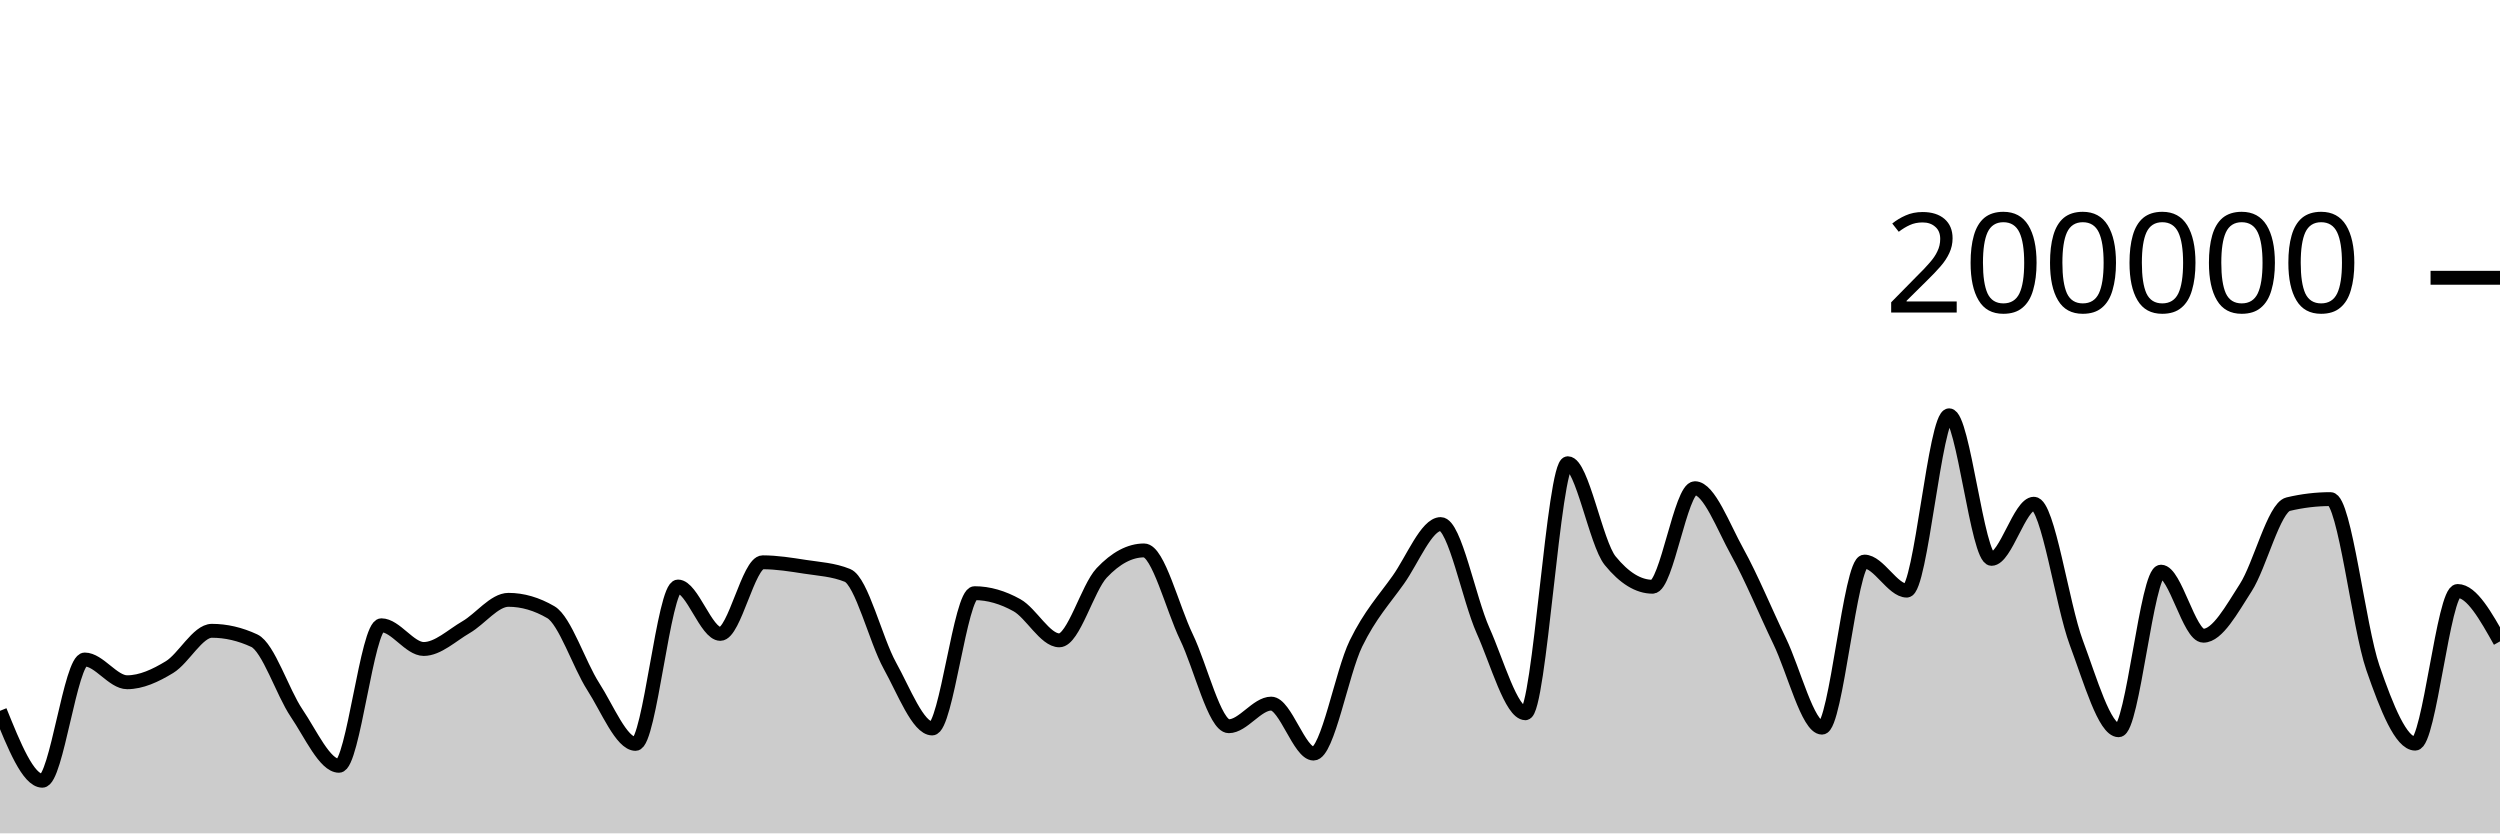
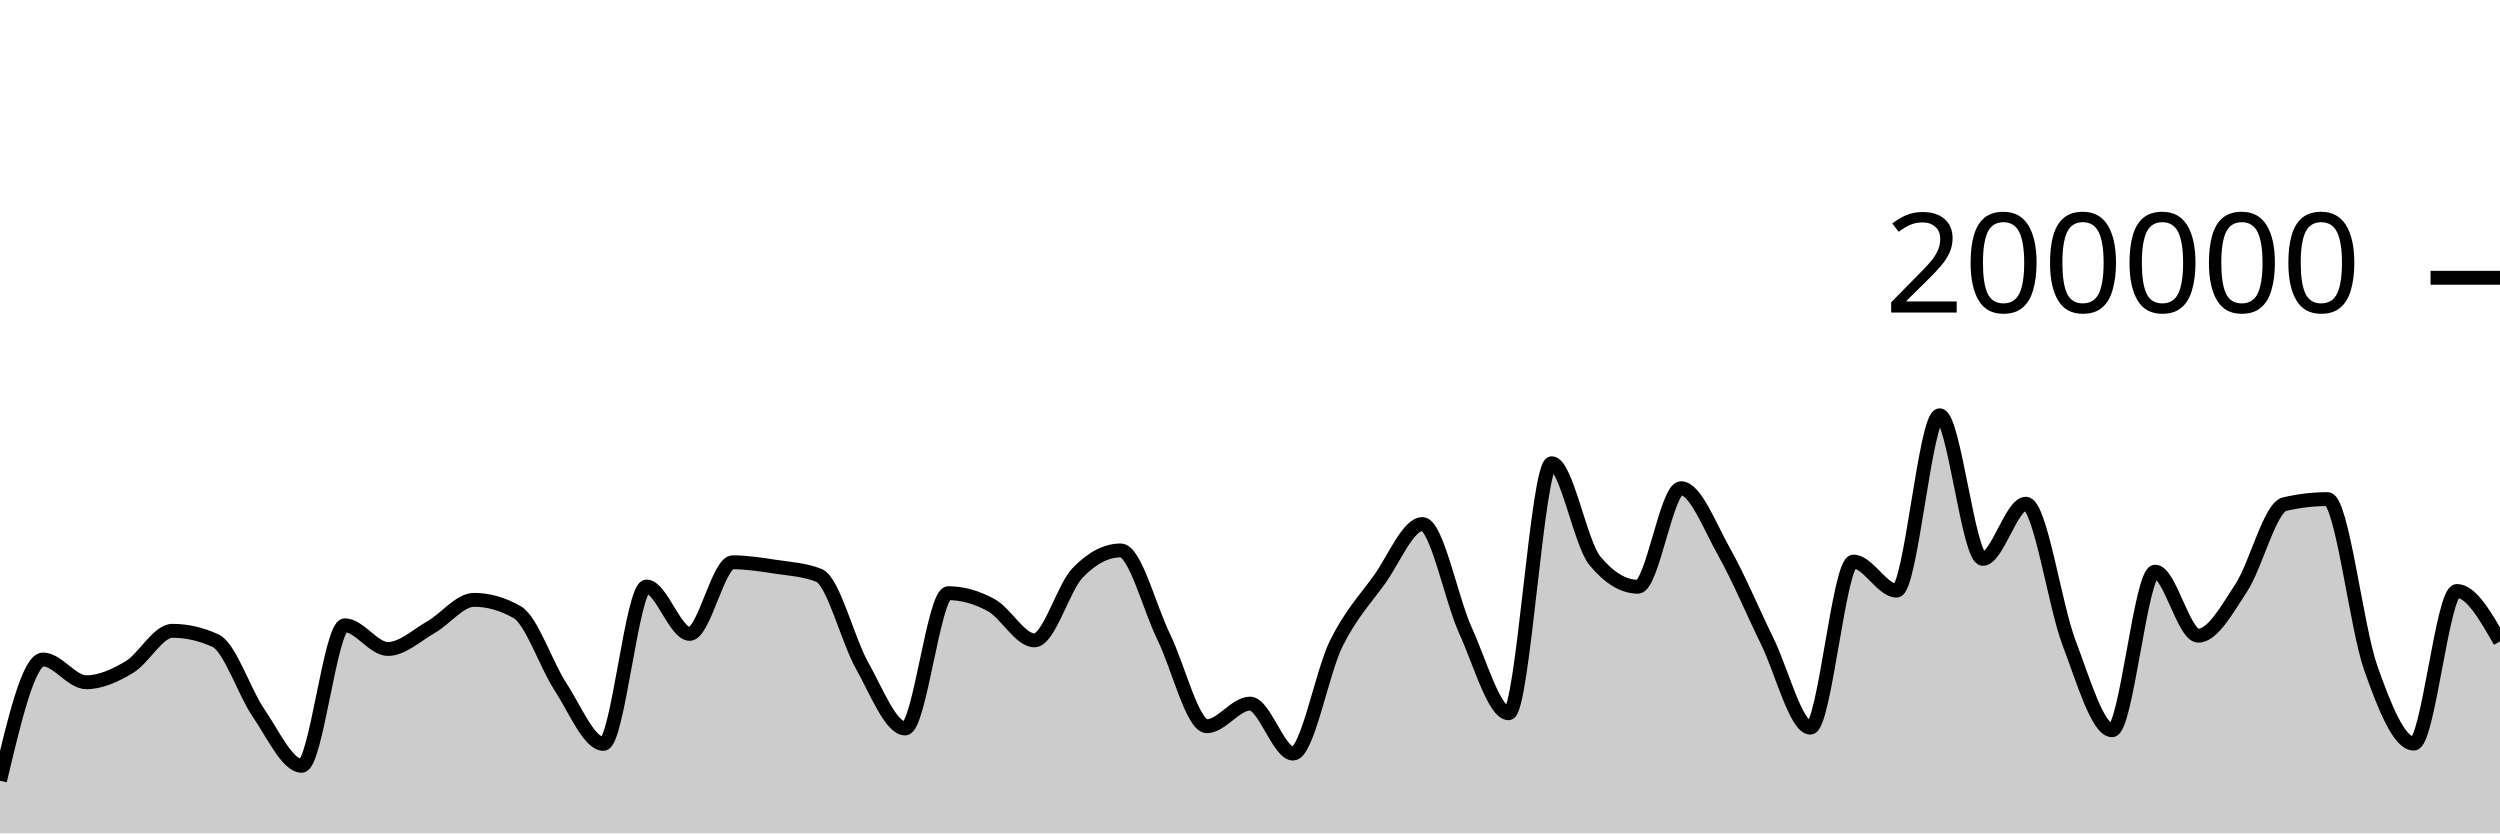
<svg xmlns="http://www.w3.org/2000/svg" viewBox="0 0 180 60">
  <g transform="translate(0,20)">
-     <path class="area" fill="rgba(0, 0, 0, 0.2)" d="M0,31.179C1.017,33.696,2.034,36.213,3.051,36.213C4.068,36.213,5.085,27.484,6.102,27.484C7.119,27.484,8.136,29.122,9.153,29.122C10.169,29.122,11.186,28.65,12.203,28.032C13.22,27.415,14.237,25.418,15.254,25.418C16.271,25.418,17.288,25.654,18.305,26.126C19.322,26.598,20.339,29.841,21.356,31.343C22.373,32.844,23.39,35.137,24.407,35.137C25.424,35.137,26.441,25.02,27.458,25.02C28.475,25.02,29.492,26.727,30.508,26.727C31.525,26.727,32.542,25.744,33.559,25.154C34.576,24.565,35.593,23.188,36.61,23.188C37.627,23.188,38.644,23.485,39.661,24.078C40.678,24.671,41.695,27.849,42.712,29.43C43.729,31.01,44.746,33.56,45.763,33.56C46.78,33.56,47.797,22.229,48.814,22.229C49.831,22.229,50.847,25.64,51.864,25.64C52.881,25.64,53.898,20.485,54.915,20.485C55.932,20.485,56.949,20.652,57.966,20.809C58.983,20.966,60,21.015,61.017,21.428C62.034,21.841,63.051,26.084,64.068,27.921C65.085,29.758,66.102,32.45,67.119,32.45C68.136,32.45,69.153,22.709,70.169,22.709C71.186,22.709,72.203,23.01,73.22,23.576C74.237,24.142,75.254,26.105,76.271,26.105C77.288,26.105,78.305,22.327,79.322,21.248C80.339,20.17,81.356,19.631,82.373,19.631C83.39,19.631,84.407,23.759,85.424,25.868C86.441,27.978,87.458,32.288,88.475,32.288C89.492,32.288,90.508,30.66,91.525,30.66C92.542,30.66,93.559,34.258,94.576,34.258C95.593,34.258,96.61,28.425,97.627,26.339C98.644,24.254,99.661,23.179,100.678,21.745C101.695,20.31,102.712,17.733,103.729,17.733C104.746,17.733,105.763,23.132,106.78,25.402C107.797,27.673,108.814,31.354,109.831,31.354C110.847,31.354,111.864,13.352,112.881,13.352C113.898,13.352,114.915,19.121,115.932,20.371C116.949,21.621,117.966,22.245,118.983,22.245C120,22.245,121.017,15.151,122.034,15.151C123.051,15.151,124.068,17.907,125.085,19.742C126.102,21.577,127.119,24.056,128.136,26.164C129.153,28.272,130.169,32.391,131.186,32.391C132.203,32.391,133.22,20.434,134.237,20.434C135.254,20.434,136.271,22.525,137.288,22.525C138.305,22.525,139.322,9.901,140.339,9.901C141.356,9.901,142.373,20.238,143.39,20.238C144.407,20.238,145.424,16.268,146.441,16.268C147.458,16.268,148.475,23.55,149.492,26.268C150.508,28.987,151.525,32.578,152.542,32.578C153.559,32.578,154.576,21.159,155.593,21.159C156.61,21.159,157.627,25.771,158.644,25.771C159.661,25.771,160.678,23.886,161.695,22.308C162.712,20.729,163.729,16.543,164.746,16.3C165.763,16.057,166.78,15.936,167.797,15.936C168.814,15.936,169.831,25.148,170.847,28.083C171.864,31.017,172.881,33.542,173.898,33.542C174.915,33.542,175.932,22.551,176.949,22.551C177.966,22.551,178.983,24.366,180,26.18L180,40C178.983,40,177.966,40,176.949,40C175.932,40,174.915,40,173.898,40C172.881,40,171.864,40,170.847,40C169.831,40,168.814,40,167.797,40C166.78,40,165.763,40,164.746,40C163.729,40,162.712,40,161.695,40C160.678,40,159.661,40,158.644,40C157.627,40,156.61,40,155.593,40C154.576,40,153.559,40,152.542,40C151.525,40,150.508,40,149.492,40C148.475,40,147.458,40,146.441,40C145.424,40,144.407,40,143.39,40C142.373,40,141.356,40,140.339,40C139.322,40,138.305,40,137.288,40C136.271,40,135.254,40,134.237,40C133.22,40,132.203,40,131.186,40C130.169,40,129.153,40,128.136,40C127.119,40,126.102,40,125.085,40C124.068,40,123.051,40,122.034,40C121.017,40,120,40,118.983,40C117.966,40,116.949,40,115.932,40C114.915,40,113.898,40,112.881,40C111.864,40,110.847,40,109.831,40C108.814,40,107.797,40,106.78,40C105.763,40,104.746,40,103.729,40C102.712,40,101.695,40,100.678,40C99.661,40,98.644,40,97.627,40C96.61,40,95.593,40,94.576,40C93.559,40,92.542,40,91.525,40C90.508,40,89.492,40,88.475,40C87.458,40,86.441,40,85.424,40C84.407,40,83.39,40,82.373,40C81.356,40,80.339,40,79.322,40C78.305,40,77.288,40,76.271,40C75.254,40,74.237,40,73.22,40C72.203,40,71.186,40,70.169,40C69.153,40,68.136,40,67.119,40C66.102,40,65.085,40,64.068,40C63.051,40,62.034,40,61.017,40C60,40,58.983,40,57.966,40C56.949,40,55.932,40,54.915,40C53.898,40,52.881,40,51.864,40C50.847,40,49.831,40,48.814,40C47.797,40,46.78,40,45.763,40C44.746,40,43.729,40,42.712,40C41.695,40,40.678,40,39.661,40C38.644,40,37.627,40,36.61,40C35.593,40,34.576,40,33.559,40C32.542,40,31.525,40,30.508,40C29.492,40,28.475,40,27.458,40C26.441,40,25.424,40,24.407,40C23.39,40,22.373,40,21.356,40C20.339,40,19.322,40,18.305,40C17.288,40,16.271,40,15.254,40C14.237,40,13.22,40,12.203,40C11.186,40,10.169,40,9.153,40C8.136,40,7.119,40,6.102,40C5.085,40,4.068,40,3.051,40C2.034,40,1.017,40,0,40Z" />
-     <path class="line" stroke="black" fill="none" d="M0,31.179C1.017,33.696,2.034,36.213,3.051,36.213C4.068,36.213,5.085,27.484,6.102,27.484C7.119,27.484,8.136,29.122,9.153,29.122C10.169,29.122,11.186,28.65,12.203,28.032C13.22,27.415,14.237,25.418,15.254,25.418C16.271,25.418,17.288,25.654,18.305,26.126C19.322,26.598,20.339,29.841,21.356,31.343C22.373,32.844,23.39,35.137,24.407,35.137C25.424,35.137,26.441,25.02,27.458,25.02C28.475,25.02,29.492,26.727,30.508,26.727C31.525,26.727,32.542,25.744,33.559,25.154C34.576,24.565,35.593,23.188,36.61,23.188C37.627,23.188,38.644,23.485,39.661,24.078C40.678,24.671,41.695,27.849,42.712,29.43C43.729,31.01,44.746,33.56,45.763,33.56C46.78,33.56,47.797,22.229,48.814,22.229C49.831,22.229,50.847,25.64,51.864,25.64C52.881,25.64,53.898,20.485,54.915,20.485C55.932,20.485,56.949,20.652,57.966,20.809C58.983,20.966,60,21.015,61.017,21.428C62.034,21.841,63.051,26.084,64.068,27.921C65.085,29.758,66.102,32.45,67.119,32.45C68.136,32.45,69.153,22.709,70.169,22.709C71.186,22.709,72.203,23.01,73.22,23.576C74.237,24.142,75.254,26.105,76.271,26.105C77.288,26.105,78.305,22.327,79.322,21.248C80.339,20.17,81.356,19.631,82.373,19.631C83.39,19.631,84.407,23.759,85.424,25.868C86.441,27.978,87.458,32.288,88.475,32.288C89.492,32.288,90.508,30.66,91.525,30.66C92.542,30.66,93.559,34.258,94.576,34.258C95.593,34.258,96.61,28.425,97.627,26.339C98.644,24.254,99.661,23.179,100.678,21.745C101.695,20.31,102.712,17.733,103.729,17.733C104.746,17.733,105.763,23.132,106.78,25.402C107.797,27.673,108.814,31.354,109.831,31.354C110.847,31.354,111.864,13.352,112.881,13.352C113.898,13.352,114.915,19.121,115.932,20.371C116.949,21.621,117.966,22.245,118.983,22.245C120,22.245,121.017,15.151,122.034,15.151C123.051,15.151,124.068,17.907,125.085,19.742C126.102,21.577,127.119,24.056,128.136,26.164C129.153,28.272,130.169,32.391,131.186,32.391C132.203,32.391,133.22,20.434,134.237,20.434C135.254,20.434,136.271,22.525,137.288,22.525C138.305,22.525,139.322,9.901,140.339,9.901C141.356,9.901,142.373,20.238,143.39,20.238C144.407,20.238,145.424,16.268,146.441,16.268C147.458,16.268,148.475,23.55,149.492,26.268C150.508,28.987,151.525,32.578,152.542,32.578C153.559,32.578,154.576,21.159,155.593,21.159C156.61,21.159,157.627,25.771,158.644,25.771C159.661,25.771,160.678,23.886,161.695,22.308C162.712,20.729,163.729,16.543,164.746,16.3C165.763,16.057,166.78,15.936,167.797,15.936C168.814,15.936,169.831,25.148,170.847,28.083C171.864,31.017,172.881,33.542,173.898,33.542C174.915,33.542,175.932,22.551,176.949,22.551C177.966,22.551,178.983,24.366,180,26.18" />
+     <path class="area" fill="rgba(0, 0, 0, 0.2)" d="M0,36.213C1.034,31.849,2.069,27.484,3.103,27.484C4.138,27.484,5.172,29.122,6.207,29.122C7.241,29.122,8.276,28.65,9.31,28.032C10.345,27.415,11.379,25.418,12.414,25.418C13.448,25.418,14.483,25.654,15.517,26.126C16.552,26.598,17.586,29.841,18.621,31.343C19.655,32.844,20.69,35.137,21.724,35.137C22.759,35.137,23.793,25.02,24.828,25.02C25.862,25.02,26.897,26.727,27.931,26.727C28.966,26.727,30,25.744,31.034,25.154C32.069,24.565,33.103,23.188,34.138,23.188C35.172,23.188,36.207,23.485,37.241,24.078C38.276,24.671,39.31,27.849,40.345,29.43C41.379,31.01,42.414,33.56,43.448,33.56C44.483,33.56,45.517,22.229,46.552,22.229C47.586,22.229,48.621,25.64,49.655,25.64C50.69,25.64,51.724,20.485,52.759,20.485C53.793,20.485,54.828,20.652,55.862,20.809C56.897,20.966,57.931,21.015,58.966,21.428C60,21.841,61.034,26.084,62.069,27.921C63.103,29.758,64.138,32.45,65.172,32.45C66.207,32.45,67.241,22.709,68.276,22.709C69.31,22.709,70.345,23.01,71.379,23.576C72.414,24.142,73.448,26.105,74.483,26.105C75.517,26.105,76.552,22.327,77.586,21.248C78.621,20.17,79.655,19.631,80.69,19.631C81.724,19.631,82.759,23.759,83.793,25.868C84.828,27.978,85.862,32.288,86.897,32.288C87.931,32.288,88.966,30.66,90,30.66C91.034,30.66,92.069,34.258,93.103,34.258C94.138,34.258,95.172,28.425,96.207,26.339C97.241,24.254,98.276,23.179,99.31,21.745C100.345,20.31,101.379,17.733,102.414,17.733C103.448,17.733,104.483,23.132,105.517,25.402C106.552,27.673,107.586,31.354,108.621,31.354C109.655,31.354,110.69,13.352,111.724,13.352C112.759,13.352,113.793,19.121,114.828,20.371C115.862,21.621,116.897,22.245,117.931,22.245C118.966,22.245,120,15.151,121.034,15.151C122.069,15.151,123.103,17.907,124.138,19.742C125.172,21.577,126.207,24.056,127.241,26.164C128.276,28.272,129.31,32.391,130.345,32.391C131.379,32.391,132.414,20.434,133.448,20.434C134.483,20.434,135.517,22.525,136.552,22.525C137.586,22.525,138.621,9.901,139.655,9.901C140.69,9.901,141.724,20.238,142.759,20.238C143.793,20.238,144.828,16.268,145.862,16.268C146.897,16.268,147.931,23.55,148.966,26.268C150,28.987,151.034,32.578,152.069,32.578C153.103,32.578,154.138,21.159,155.172,21.159C156.207,21.159,157.241,25.771,158.276,25.771C159.31,25.771,160.345,23.886,161.379,22.308C162.414,20.729,163.448,16.543,164.483,16.3C165.517,16.057,166.552,15.936,167.586,15.936C168.621,15.936,169.655,25.148,170.69,28.083C171.724,31.017,172.759,33.542,173.793,33.542C174.828,33.542,175.862,22.551,176.897,22.551C177.931,22.551,178.966,24.366,180,26.18L180,40C178.966,40,177.931,40,176.897,40C175.862,40,174.828,40,173.793,40C172.759,40,171.724,40,170.69,40C169.655,40,168.621,40,167.586,40C166.552,40,165.517,40,164.483,40C163.448,40,162.414,40,161.379,40C160.345,40,159.31,40,158.276,40C157.241,40,156.207,40,155.172,40C154.138,40,153.103,40,152.069,40C151.034,40,150,40,148.966,40C147.931,40,146.897,40,145.862,40C144.828,40,143.793,40,142.759,40C141.724,40,140.69,40,139.655,40C138.621,40,137.586,40,136.552,40C135.517,40,134.483,40,133.448,40C132.414,40,131.379,40,130.345,40C129.31,40,128.276,40,127.241,40C126.207,40,125.172,40,124.138,40C123.103,40,122.069,40,121.034,40C120,40,118.966,40,117.931,40C116.897,40,115.862,40,114.828,40C113.793,40,112.759,40,111.724,40C110.69,40,109.655,40,108.621,40C107.586,40,106.552,40,105.517,40C104.483,40,103.448,40,102.414,40C101.379,40,100.345,40,99.31,40C98.276,40,97.241,40,96.207,40C95.172,40,94.138,40,93.103,40C92.069,40,91.034,40,90,40C88.966,40,87.931,40,86.897,40C85.862,40,84.828,40,83.793,40C82.759,40,81.724,40,80.69,40C79.655,40,78.621,40,77.586,40C76.552,40,75.517,40,74.483,40C73.448,40,72.414,40,71.379,40C70.345,40,69.31,40,68.276,40C67.241,40,66.207,40,65.172,40C64.138,40,63.103,40,62.069,40C61.034,40,60,40,58.966,40C57.931,40,56.897,40,55.862,40C54.828,40,53.793,40,52.759,40C51.724,40,50.69,40,49.655,40C48.621,40,47.586,40,46.552,40C45.517,40,44.483,40,43.448,40C42.414,40,41.379,40,40.345,40C39.31,40,38.276,40,37.241,40C36.207,40,35.172,40,34.138,40C33.103,40,32.069,40,31.034,40C30,40,28.966,40,27.931,40C26.897,40,25.862,40,24.828,40C23.793,40,22.759,40,21.724,40C20.69,40,19.655,40,18.621,40C17.586,40,16.552,40,15.517,40C14.483,40,13.448,40,12.414,40C11.379,40,10.345,40,9.31,40C8.276,40,7.241,40,6.207,40C5.172,40,4.138,40,3.103,40C2.069,40,1.034,40,0,40Z" />
+     <path class="line" stroke="black" fill="none" d="M0,36.213C1.034,31.849,2.069,27.484,3.103,27.484C4.138,27.484,5.172,29.122,6.207,29.122C7.241,29.122,8.276,28.65,9.31,28.032C10.345,27.415,11.379,25.418,12.414,25.418C13.448,25.418,14.483,25.654,15.517,26.126C16.552,26.598,17.586,29.841,18.621,31.343C19.655,32.844,20.69,35.137,21.724,35.137C22.759,35.137,23.793,25.02,24.828,25.02C25.862,25.02,26.897,26.727,27.931,26.727C28.966,26.727,30,25.744,31.034,25.154C32.069,24.565,33.103,23.188,34.138,23.188C35.172,23.188,36.207,23.485,37.241,24.078C38.276,24.671,39.31,27.849,40.345,29.43C41.379,31.01,42.414,33.56,43.448,33.56C44.483,33.56,45.517,22.229,46.552,22.229C47.586,22.229,48.621,25.64,49.655,25.64C50.69,25.64,51.724,20.485,52.759,20.485C53.793,20.485,54.828,20.652,55.862,20.809C56.897,20.966,57.931,21.015,58.966,21.428C60,21.841,61.034,26.084,62.069,27.921C63.103,29.758,64.138,32.45,65.172,32.45C66.207,32.45,67.241,22.709,68.276,22.709C69.31,22.709,70.345,23.01,71.379,23.576C72.414,24.142,73.448,26.105,74.483,26.105C75.517,26.105,76.552,22.327,77.586,21.248C78.621,20.17,79.655,19.631,80.69,19.631C81.724,19.631,82.759,23.759,83.793,25.868C84.828,27.978,85.862,32.288,86.897,32.288C87.931,32.288,88.966,30.66,90,30.66C91.034,30.66,92.069,34.258,93.103,34.258C94.138,34.258,95.172,28.425,96.207,26.339C97.241,24.254,98.276,23.179,99.31,21.745C100.345,20.31,101.379,17.733,102.414,17.733C103.448,17.733,104.483,23.132,105.517,25.402C106.552,27.673,107.586,31.354,108.621,31.354C109.655,31.354,110.69,13.352,111.724,13.352C112.759,13.352,113.793,19.121,114.828,20.371C115.862,21.621,116.897,22.245,117.931,22.245C118.966,22.245,120,15.151,121.034,15.151C122.069,15.151,123.103,17.907,124.138,19.742C125.172,21.577,126.207,24.056,127.241,26.164C128.276,28.272,129.31,32.391,130.345,32.391C131.379,32.391,132.414,20.434,133.448,20.434C134.483,20.434,135.517,22.525,136.552,22.525C137.586,22.525,138.621,9.901,139.655,9.901C140.69,9.901,141.724,20.238,142.759,20.238C143.793,20.238,144.828,16.268,145.862,16.268C146.897,16.268,147.931,23.55,148.966,26.268C150,28.987,151.034,32.578,152.069,32.578C153.103,32.578,154.138,21.159,155.172,21.159C156.207,21.159,157.241,25.771,158.276,25.771C159.31,25.771,160.345,23.886,161.379,22.308C162.414,20.729,163.448,16.543,164.483,16.3C165.517,16.057,166.552,15.936,167.586,15.936C168.621,15.936,169.655,25.148,170.69,28.083C171.724,31.017,172.759,33.542,173.793,33.542C174.828,33.542,175.862,22.551,176.897,22.551C177.931,22.551,178.966,24.366,180,26.18" />
    <path class="axis-ceiling" stroke-width="1" stroke="black" fill="none" d="M175,0L180,0" />
    <text class="axis-ceiling-label" font-family="sans-serif" text-anchor="end" font-size="10px" x="170" y="2.5">200000</text>
  </g>
</svg>
